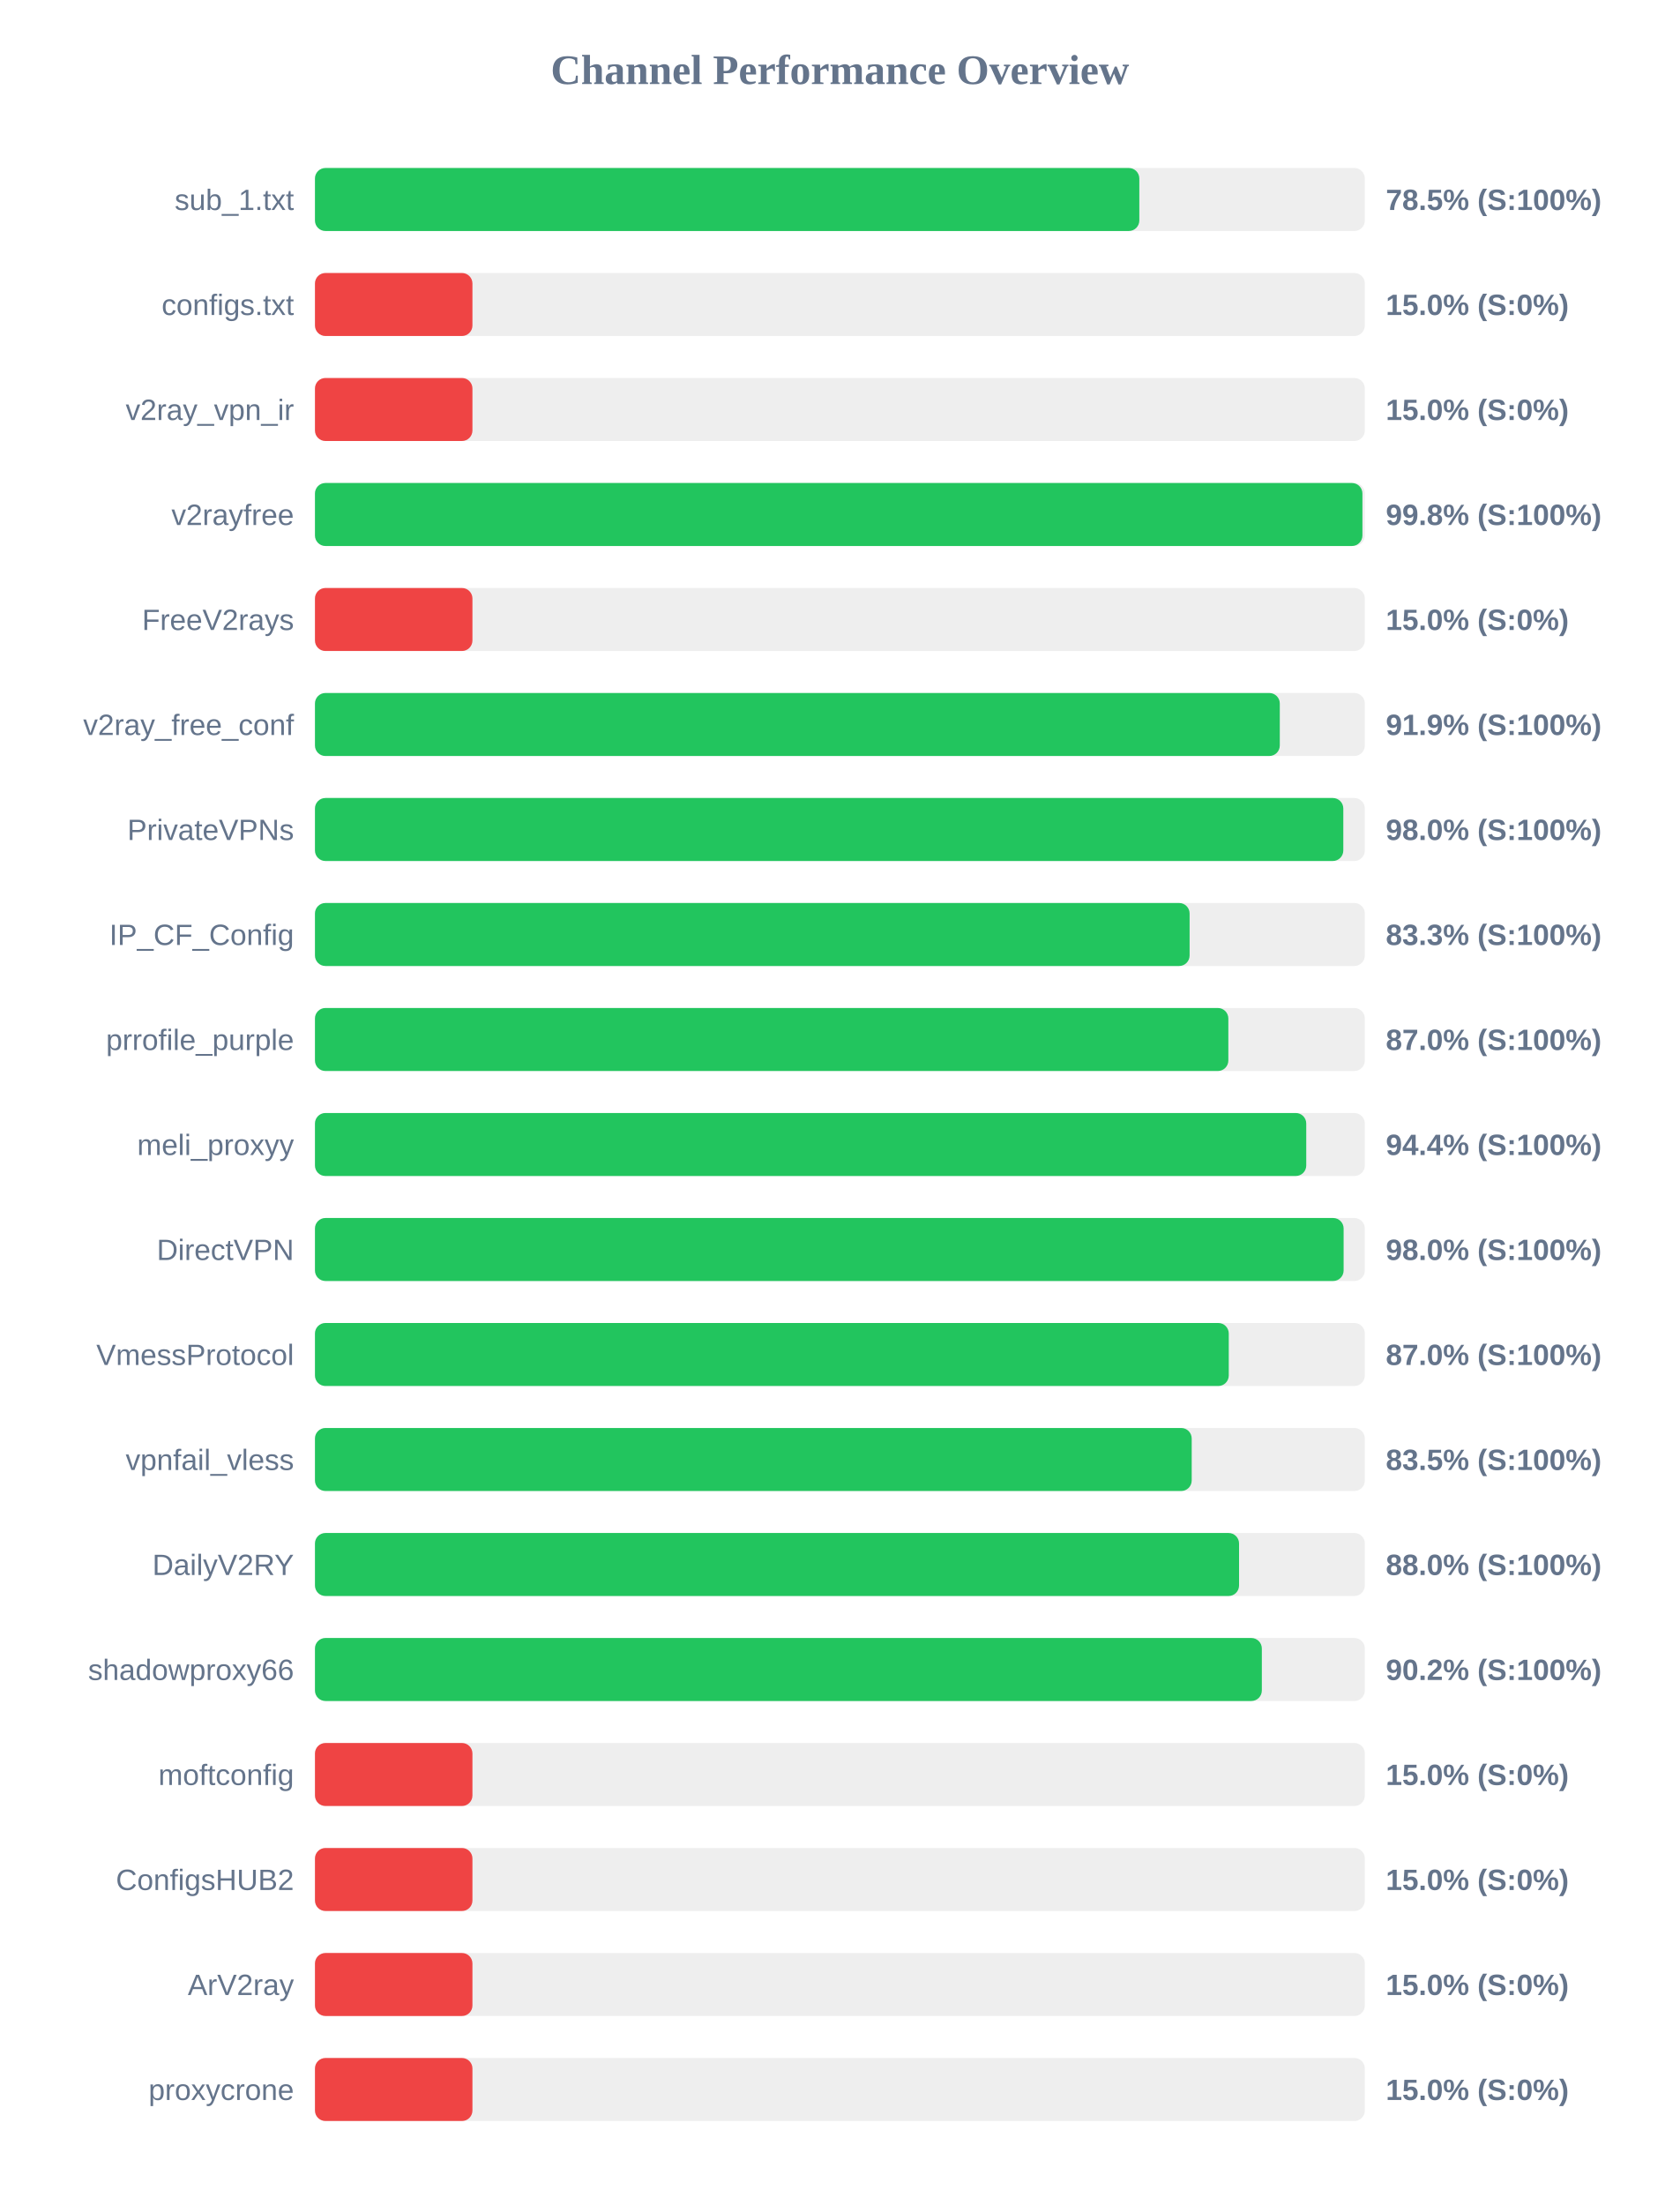
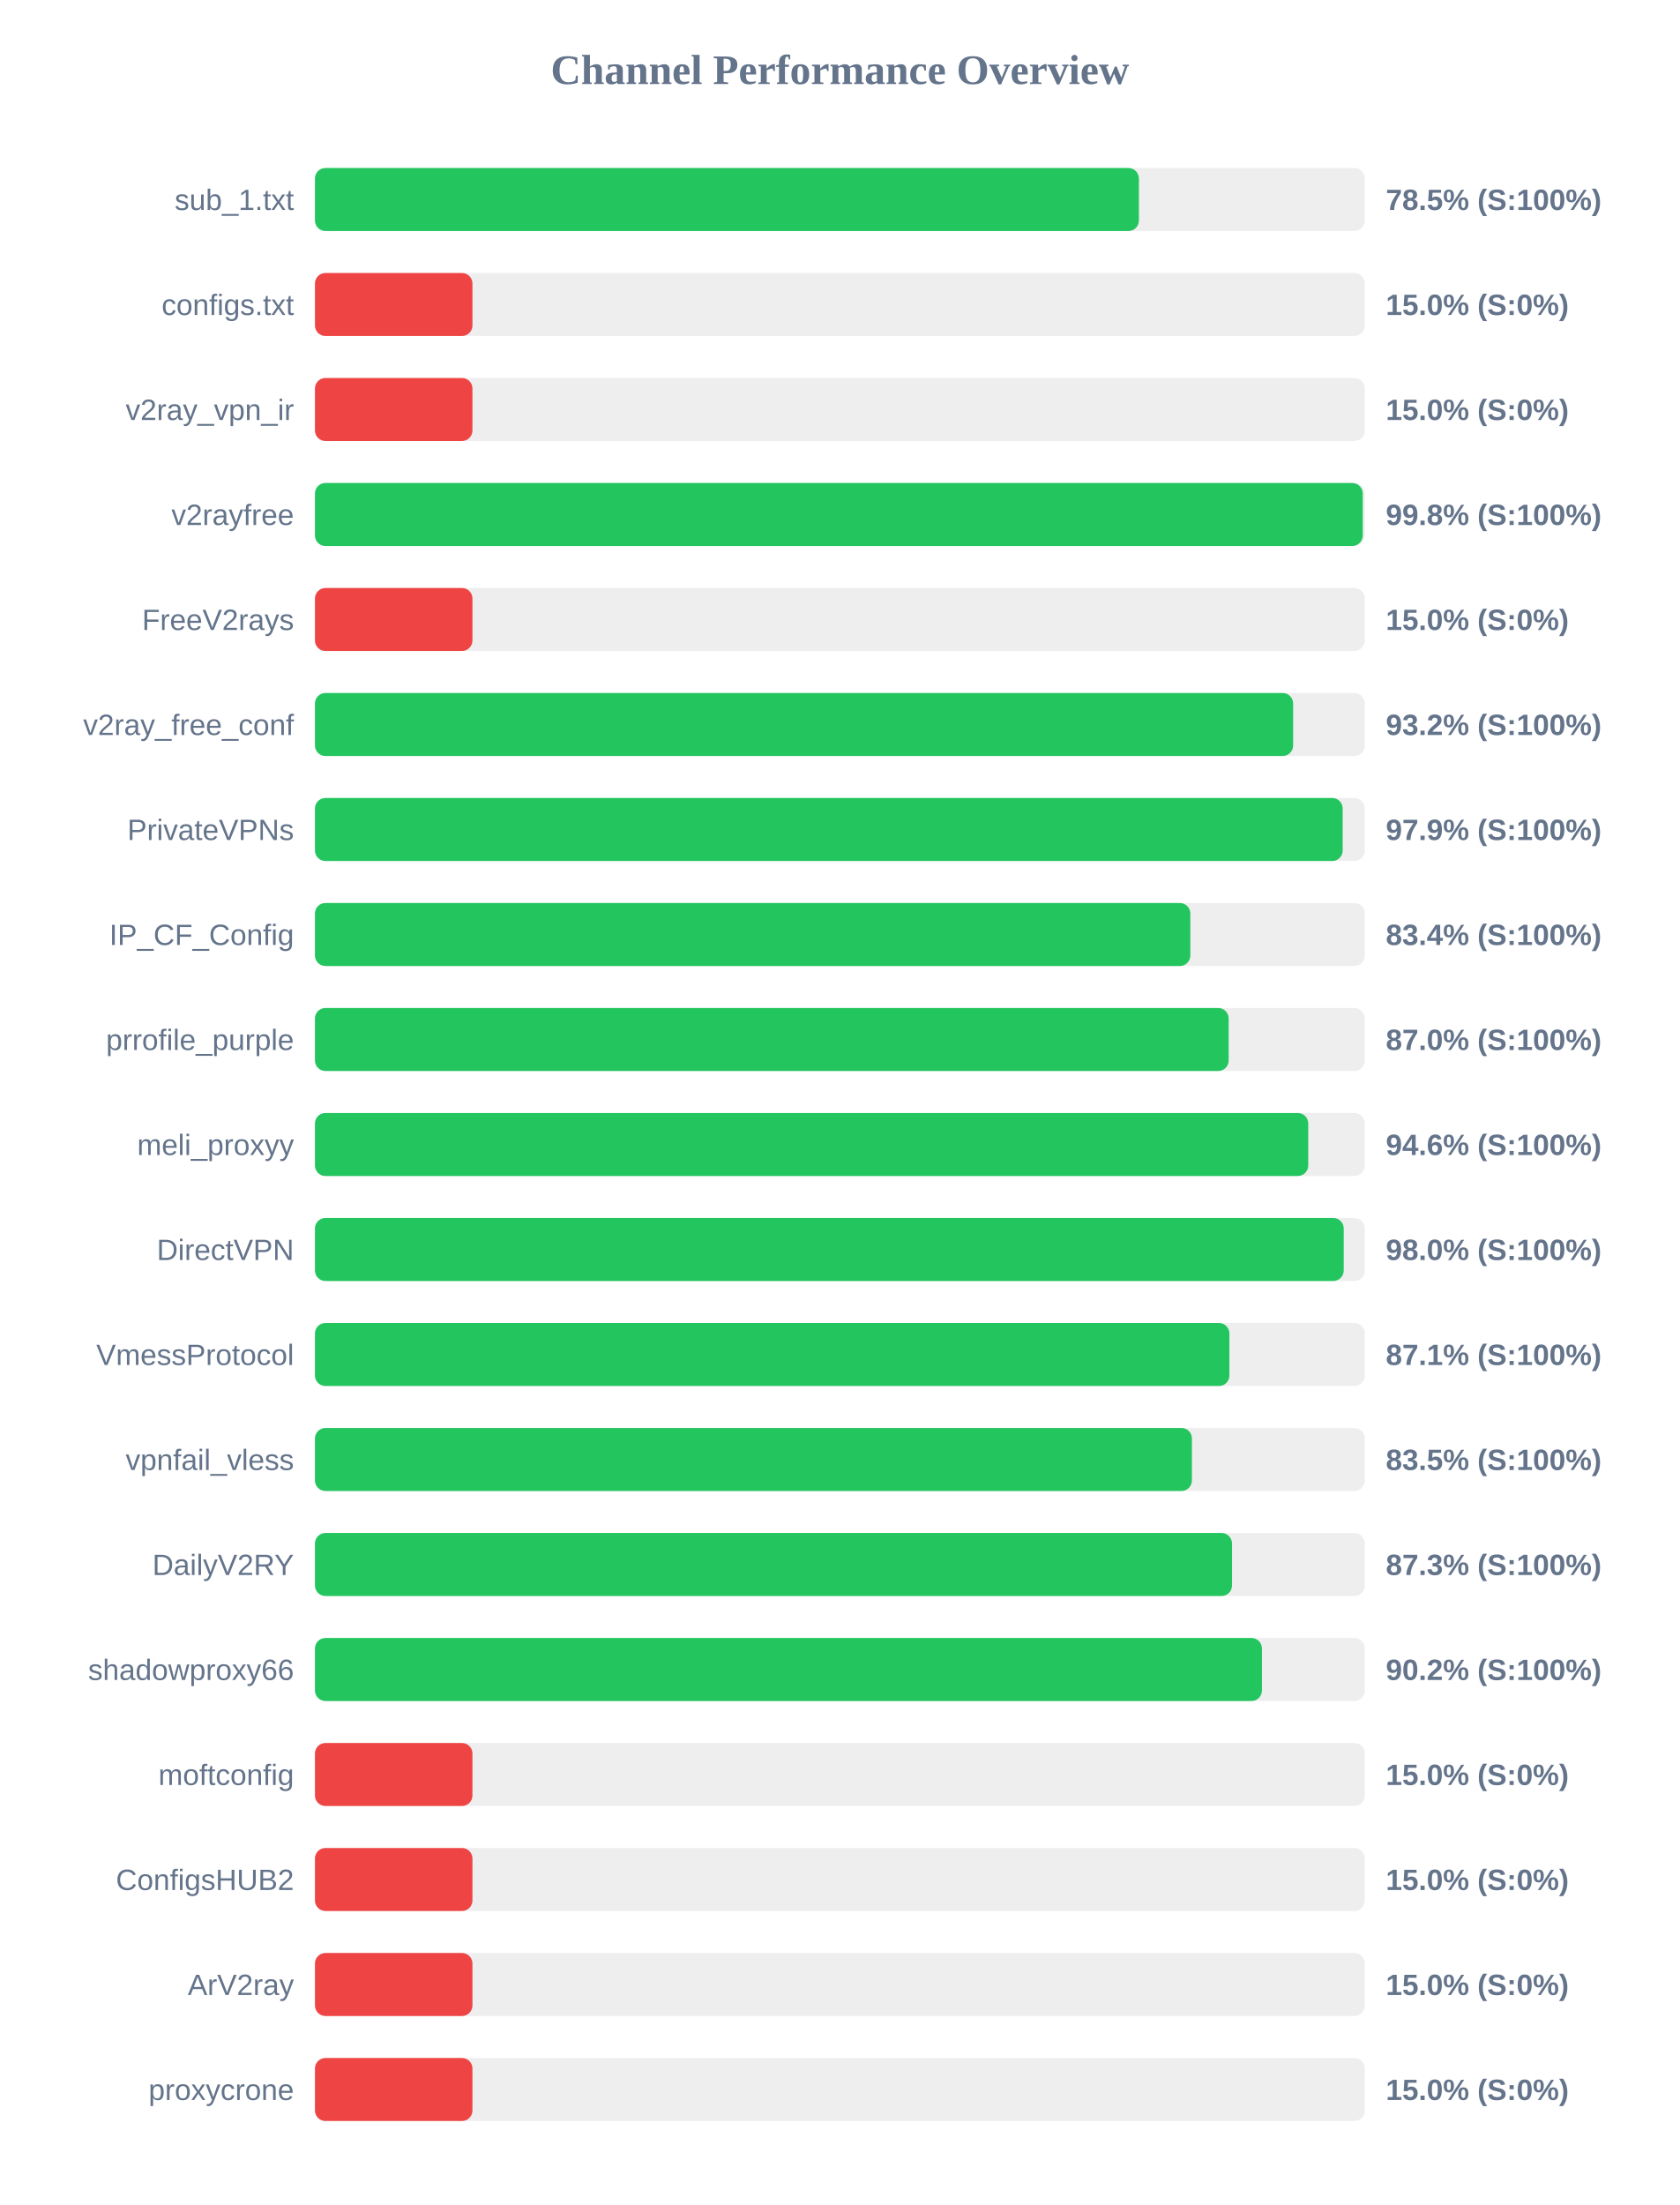
<svg xmlns="http://www.w3.org/2000/svg" width="800" height="1050" version="1.1">
  <style>
        .row { font: 14px Arial; fill: #64748b; }
        .score { font: bold 14px Arial; fill: #64748b; }
    </style>
  <text x="400" y="40" text-anchor="middle" font-size="20px" font-weight="bold" fill="#64748b">Channel Performance Overview</text>
  <rect x="150" y="80" width="500" height="30" fill="#eee" rx="5" />
-   <rect x="150" y="80" width="392.6" height="30" fill="#22c55e" rx="5" />
+   <rect x="150" y="80" width="392.4" height="30" fill="#22c55e" rx="5" />
  <text x="140" y="100" text-anchor="end" class="row">sub_1.txt</text>
  <text x="660" y="100" text-anchor="start" class="score">78.5% (S:100%)</text>
  <rect x="150" y="130" width="500" height="30" fill="#eee" rx="5" />
  <rect x="150" y="130" width="75.0" height="30" fill="#ef4444" rx="5" />
  <text x="140" y="150" text-anchor="end" class="row">configs.txt</text>
  <text x="660" y="150" text-anchor="start" class="score">15.0% (S:0%)</text>
  <rect x="150" y="180" width="500" height="30" fill="#eee" rx="5" />
  <rect x="150" y="180" width="75.0" height="30" fill="#ef4444" rx="5" />
  <text x="140" y="200" text-anchor="end" class="row">v2ray_vpn_ir</text>
  <text x="660" y="200" text-anchor="start" class="score">15.0% (S:0%)</text>
  <rect x="150" y="230" width="500" height="30" fill="#eee" rx="5" />
-   <rect x="150" y="230" width="498.85" height="30" fill="#22c55e" rx="5" />
+   <rect x="150" y="230" width="499.0" height="30" fill="#22c55e" rx="5" />
  <text x="140" y="250" text-anchor="end" class="row">v2rayfree</text>
  <text x="660" y="250" text-anchor="start" class="score">99.8% (S:100%)</text>
  <rect x="150" y="280" width="500" height="30" fill="#eee" rx="5" />
  <rect x="150" y="280" width="75.0" height="30" fill="#ef4444" rx="5" />
  <text x="140" y="300" text-anchor="end" class="row">FreeV2rays</text>
  <text x="660" y="300" text-anchor="start" class="score">15.0% (S:0%)</text>
  <rect x="150" y="330" width="500" height="30" fill="#eee" rx="5" />
-   <rect x="150" y="330" width="459.5" height="30" fill="#22c55e" rx="5" />
+   <rect x="150" y="330" width="465.85" height="30" fill="#22c55e" rx="5" />
  <text x="140" y="350" text-anchor="end" class="row">v2ray_free_conf</text>
-   <text x="660" y="350" text-anchor="start" class="score">91.9% (S:100%)</text>
+   <text x="660" y="350" text-anchor="start" class="score">93.2% (S:100%)</text>
  <rect x="150" y="380" width="500" height="30" fill="#eee" rx="5" />
-   <rect x="150" y="380" width="489.75" height="30" fill="#22c55e" rx="5" />
+   <rect x="150" y="380" width="489.45" height="30" fill="#22c55e" rx="5" />
  <text x="140" y="400" text-anchor="end" class="row">PrivateVPNs</text>
-   <text x="660" y="400" text-anchor="start" class="score">98.0% (S:100%)</text>
+   <text x="660" y="400" text-anchor="start" class="score">97.9% (S:100%)</text>
  <rect x="150" y="430" width="500" height="30" fill="#eee" rx="5" />
-   <rect x="150" y="430" width="416.55" height="30" fill="#22c55e" rx="5" />
+   <rect x="150" y="430" width="416.9" height="30" fill="#22c55e" rx="5" />
  <text x="140" y="450" text-anchor="end" class="row">IP_CF_Config</text>
-   <text x="660" y="450" text-anchor="start" class="score">83.3% (S:100%)</text>
+   <text x="660" y="450" text-anchor="start" class="score">83.4% (S:100%)</text>
  <rect x="150" y="480" width="500" height="30" fill="#eee" rx="5" />
-   <rect x="150" y="480" width="435.0" height="30" fill="#22c55e" rx="5" />
+   <rect x="150" y="480" width="435.15" height="30" fill="#22c55e" rx="5" />
  <text x="140" y="500" text-anchor="end" class="row">prrofile_purple</text>
  <text x="660" y="500" text-anchor="start" class="score">87.0% (S:100%)</text>
  <rect x="150" y="530" width="500" height="30" fill="#eee" rx="5" />
-   <rect x="150" y="530" width="472.1" height="30" fill="#22c55e" rx="5" />
+   <rect x="150" y="530" width="473.05" height="30" fill="#22c55e" rx="5" />
  <text x="140" y="550" text-anchor="end" class="row">meli_proxyy</text>
-   <text x="660" y="550" text-anchor="start" class="score">94.4% (S:100%)</text>
+   <text x="660" y="550" text-anchor="start" class="score">94.6% (S:100%)</text>
  <rect x="150" y="580" width="500" height="30" fill="#eee" rx="5" />
-   <rect x="150" y="580" width="489.9" height="30" fill="#22c55e" rx="5" />
+   <rect x="150" y="580" width="489.95" height="30" fill="#22c55e" rx="5" />
  <text x="140" y="600" text-anchor="end" class="row">DirectVPN</text>
  <text x="660" y="600" text-anchor="start" class="score">98.0% (S:100%)</text>
  <rect x="150" y="630" width="500" height="30" fill="#eee" rx="5" />
-   <rect x="150" y="630" width="435.2" height="30" fill="#22c55e" rx="5" />
+   <rect x="150" y="630" width="435.5" height="30" fill="#22c55e" rx="5" />
  <text x="140" y="650" text-anchor="end" class="row">VmessProtocol</text>
-   <text x="660" y="650" text-anchor="start" class="score">87.0% (S:100%)</text>
+   <text x="660" y="650" text-anchor="start" class="score">87.1% (S:100%)</text>
  <rect x="150" y="680" width="500" height="30" fill="#eee" rx="5" />
-   <rect x="150" y="680" width="417.55" height="30" fill="#22c55e" rx="5" />
+   <rect x="150" y="680" width="417.65" height="30" fill="#22c55e" rx="5" />
  <text x="140" y="700" text-anchor="end" class="row">vpnfail_vless</text>
  <text x="660" y="700" text-anchor="start" class="score">83.5% (S:100%)</text>
  <rect x="150" y="730" width="500" height="30" fill="#eee" rx="5" />
-   <rect x="150" y="730" width="440.1" height="30" fill="#22c55e" rx="5" />
+   <rect x="150" y="730" width="436.75" height="30" fill="#22c55e" rx="5" />
  <text x="140" y="750" text-anchor="end" class="row">DailyV2RY</text>
-   <text x="660" y="750" text-anchor="start" class="score">88.0% (S:100%)</text>
+   <text x="660" y="750" text-anchor="start" class="score">87.3% (S:100%)</text>
  <rect x="150" y="780" width="500" height="30" fill="#eee" rx="5" />
-   <rect x="150" y="780" width="450.95" height="30" fill="#22c55e" rx="5" />
+   <rect x="150" y="780" width="451.0" height="30" fill="#22c55e" rx="5" />
  <text x="140" y="800" text-anchor="end" class="row">shadowproxy66</text>
  <text x="660" y="800" text-anchor="start" class="score">90.2% (S:100%)</text>
  <rect x="150" y="830" width="500" height="30" fill="#eee" rx="5" />
  <rect x="150" y="830" width="75.0" height="30" fill="#ef4444" rx="5" />
  <text x="140" y="850" text-anchor="end" class="row">moftconfig</text>
  <text x="660" y="850" text-anchor="start" class="score">15.0% (S:0%)</text>
  <rect x="150" y="880" width="500" height="30" fill="#eee" rx="5" />
  <rect x="150" y="880" width="75.0" height="30" fill="#ef4444" rx="5" />
  <text x="140" y="900" text-anchor="end" class="row">ConfigsHUB2</text>
  <text x="660" y="900" text-anchor="start" class="score">15.0% (S:0%)</text>
  <rect x="150" y="930" width="500" height="30" fill="#eee" rx="5" />
  <rect x="150" y="930" width="75.0" height="30" fill="#ef4444" rx="5" />
  <text x="140" y="950" text-anchor="end" class="row">ArV2ray</text>
  <text x="660" y="950" text-anchor="start" class="score">15.0% (S:0%)</text>
  <rect x="150" y="980" width="500" height="30" fill="#eee" rx="5" />
  <rect x="150" y="980" width="75.0" height="30" fill="#ef4444" rx="5" />
  <text x="140" y="1000" text-anchor="end" class="row">proxycrone</text>
  <text x="660" y="1000" text-anchor="start" class="score">15.0% (S:0%)</text>
</svg>
